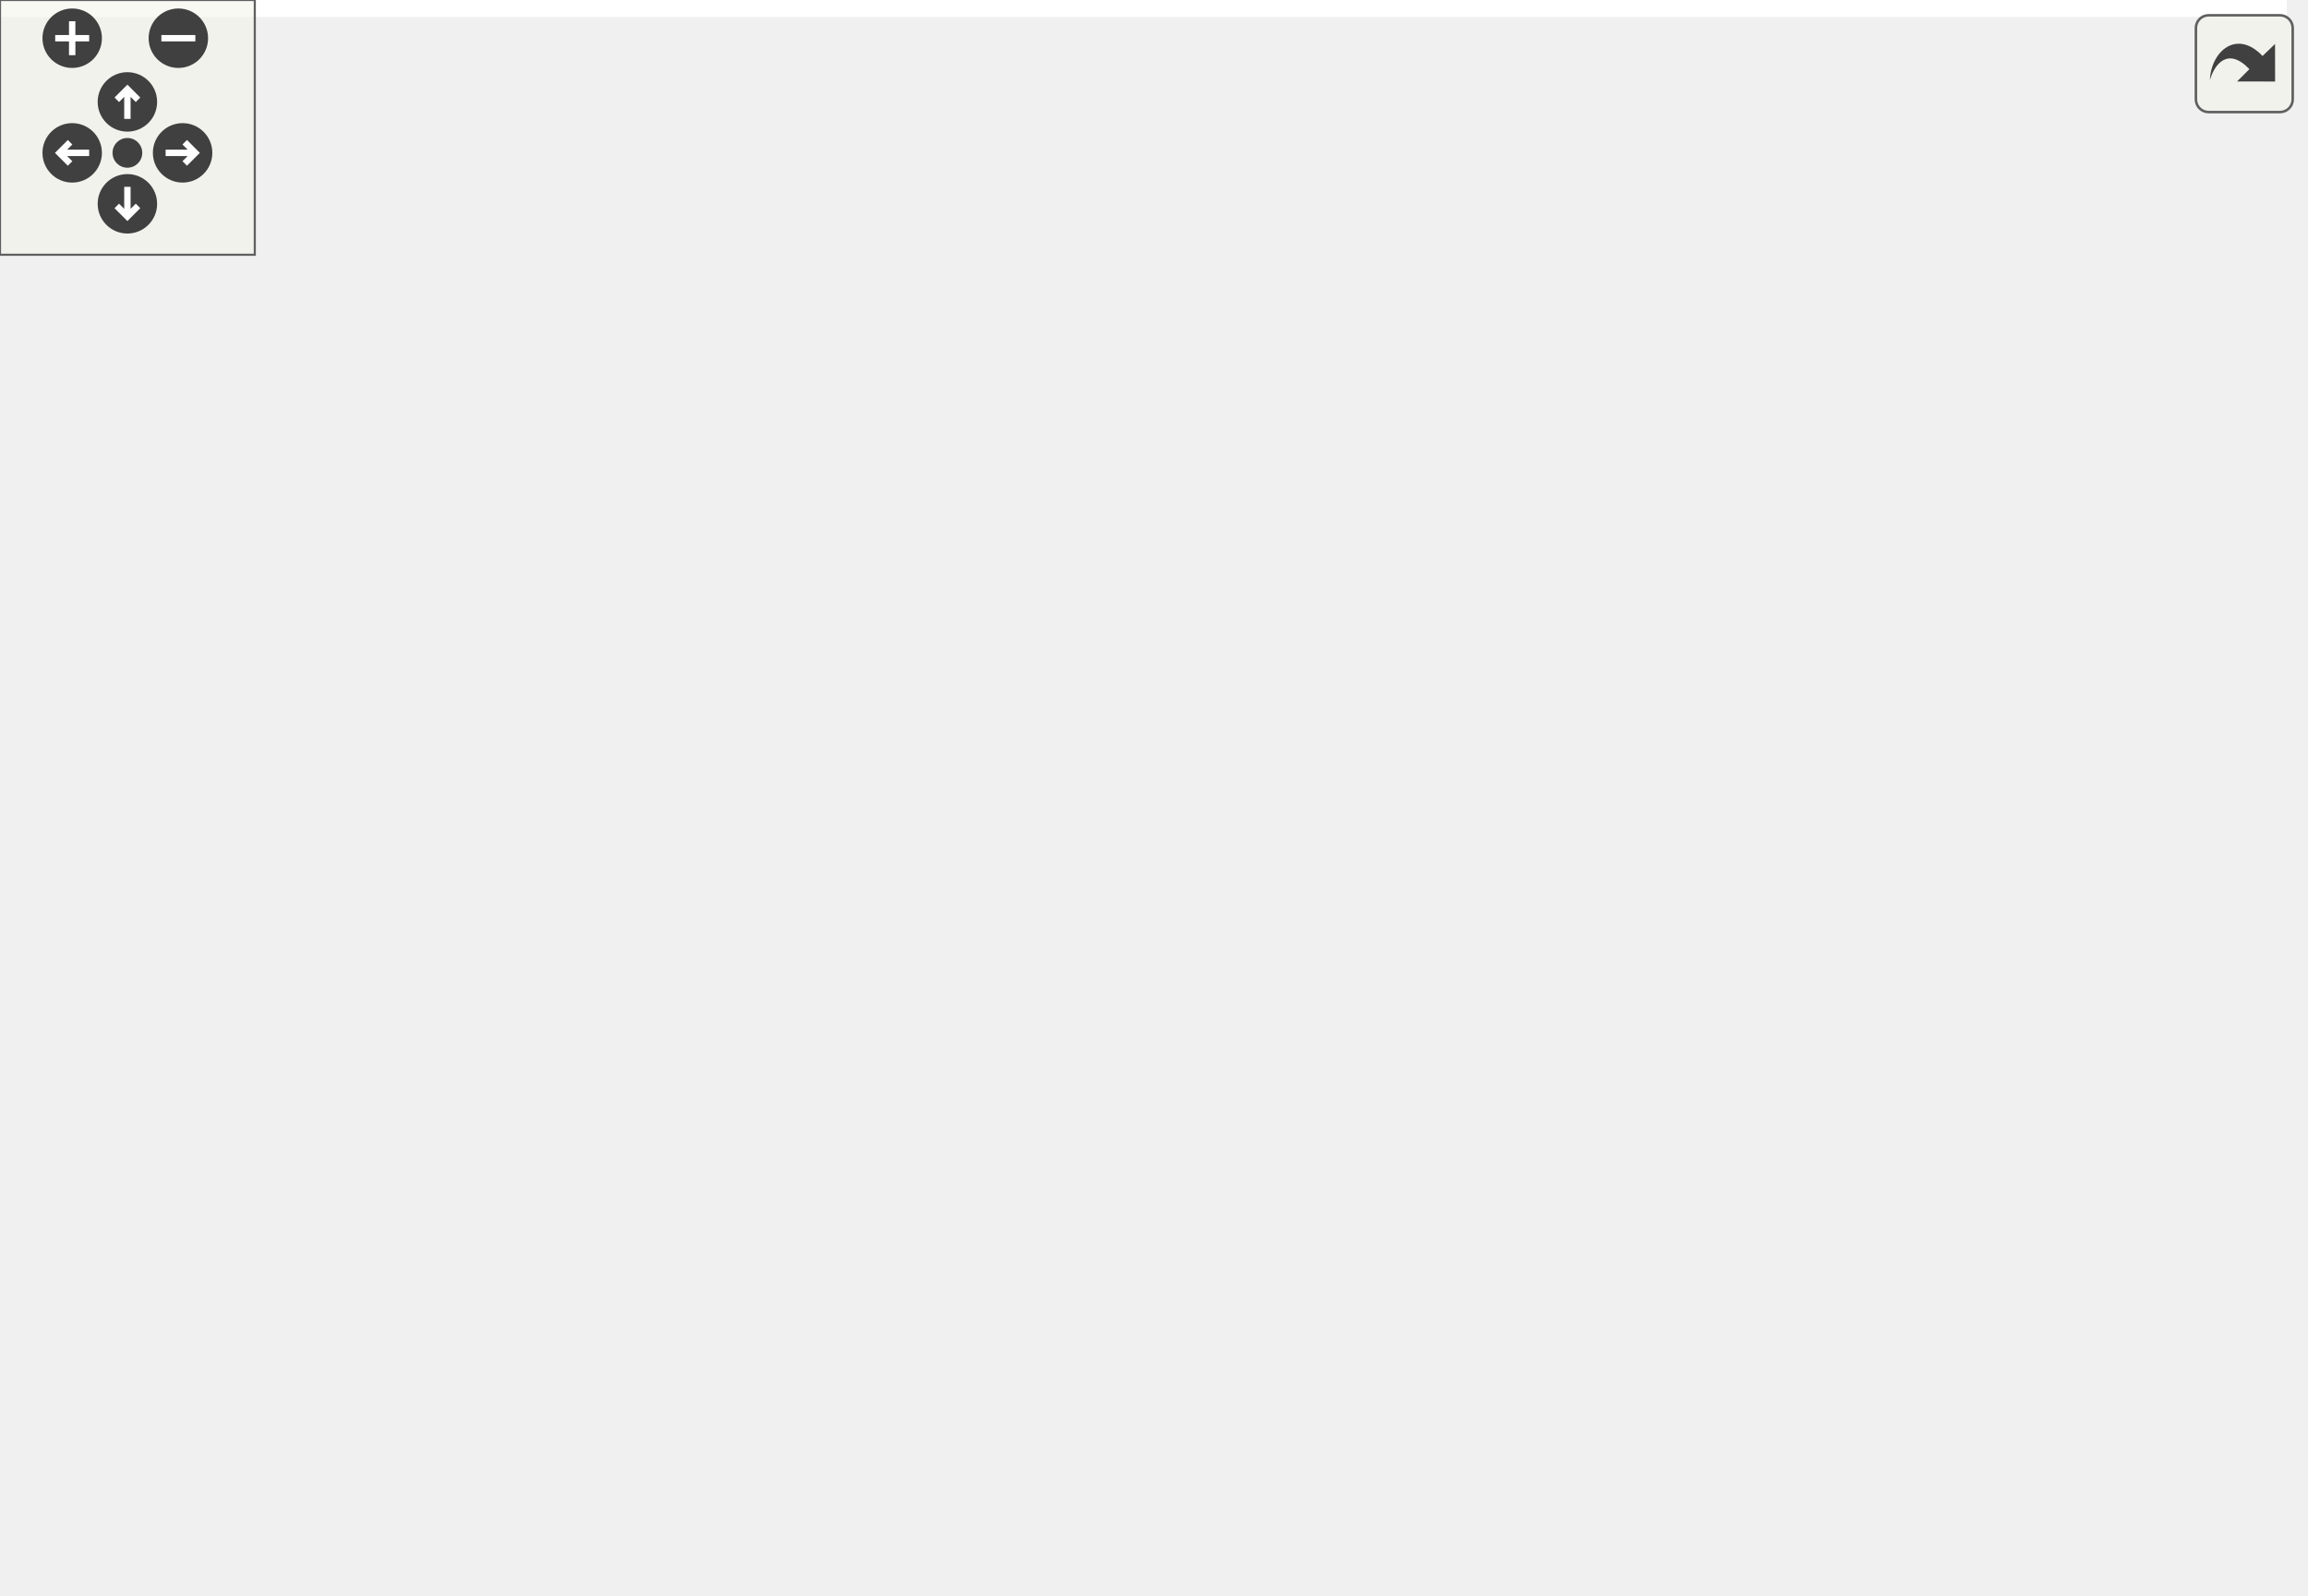
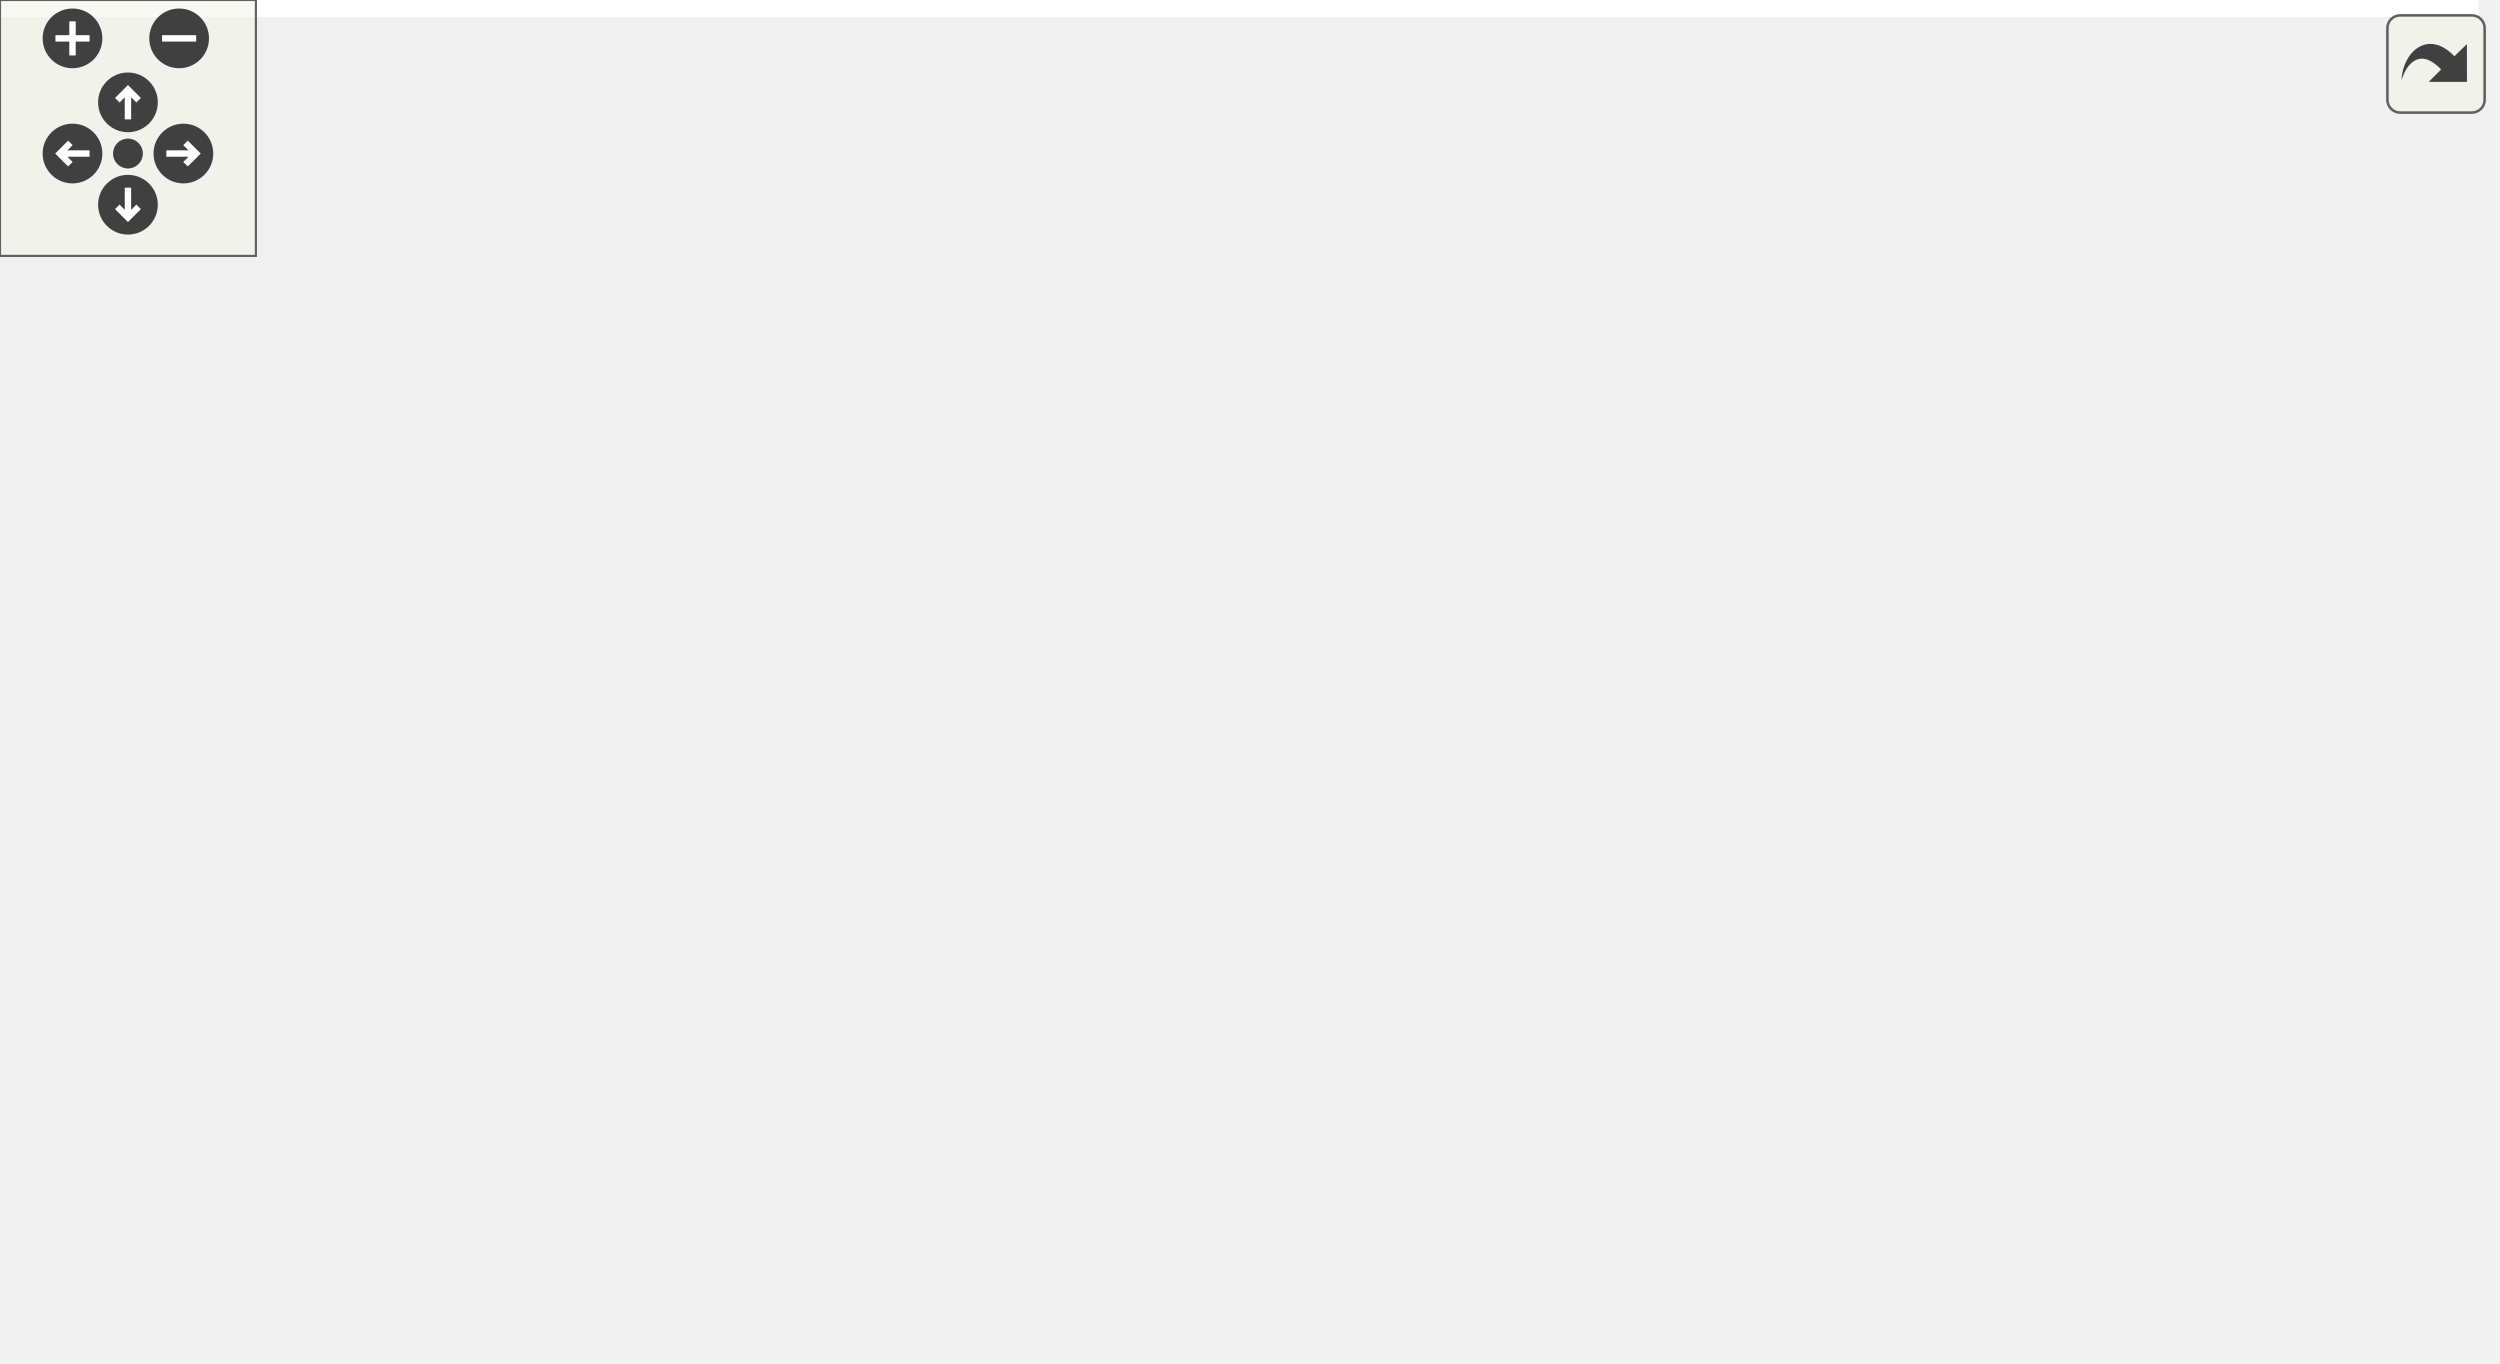
<svg xmlns="http://www.w3.org/2000/svg" xmlns:xlink="http://www.w3.org/1999/xlink" id="main" version="1.1" xml:space="preserve">
  <style type="text/css">
.edge:hover path { stroke: red; }
.edge:hover polygon { stroke: red; fill: red; }
</style>
  <defs>
    <circle id="rim" cx="0" cy="0" r="7" />
    <circle id="rim2" cx="0" cy="0" r="3.5" />
    <g id="zoomPlus">
      <use xlink:href="#rim" fill="#404040">
        <set attributeName="fill" to="#808080" begin="zoomplus.mouseover" end="zoomplus.mouseout" />
      </use>
      <path d="M-4,0h8M0,-4v8" fill="none" stroke="white" stroke-width="1.5" pointer-events="none" />
    </g>
    <g id="zoomMin">
      <use xlink:href="#rim" fill="#404040">
        <set attributeName="fill" to="#808080" begin="zoomminus.mouseover" end="zoomminus.mouseout" />
      </use>
      <path d="M-4,0h8" fill="none" stroke="white" stroke-width="1.5" pointer-events="none" />
    </g>
    <g id="dirArrow">
      <path fill="none" stroke="white" stroke-width="1.5" d="M0,-3.0v7 M-2.5,-0.5L0,-3.0L2.5,-0.5" />
    </g>
    <g id="resetDef">
      <use xlink:href="#rim2" fill="#404040">
        <set attributeName="fill" to="#808080" begin="reset.mouseover" end="reset.mouseout" />
      </use>
    </g>
  </defs>
  <svg id="graph" class="graph">
    <g id="viewport">
-       <polygon fill="white" stroke="transparent" points="-4,4 -4,-315 538.5,-315 538.5,4 -4,4" />
+       <polygon fill="white" stroke="transparent" points="-4,4 -4,-259 581.17,-259 581.17,4 -4,4" />
      <g id="node1" class="node">
        <g id="a_node1">
          <a xlink:title=" ">
-             <polygon fill="#bfbfbf" stroke="black" points="379,-291.5 379,-310.5 512,-310.5 512,-291.5 379,-291.5" />
-             <text text-anchor="middle" x="445.5" y="-298.5" font-family="Helvetica,sans-Serif" font-size="10.00">sample/rocket_altitude.cpp</text>
+             <polygon fill="#bfbfbf" stroke="black" points="421.67,-235.5 421.67,-254.5 554.67,-254.5 554.67,-235.5 421.67,-235.5" />
+             <text text-anchor="middle" x="488.17" y="-242.5" font-family="Helvetica,sans-Serif" font-size="10.00">sample/rocket_altitude.cpp</text>
          </a>
        </g>
      </g>
      <g id="node2" class="node">
        <g id="a_node2">
          <a xlink:href="kalman__eigen_8hpp.xhtml" target="_top" xlink:title="Kalman operation for Eigen 3 types.">
-             <polygon fill="white" stroke="black" points="268,-235.5 268,-254.5 403,-254.5 403,-235.5 268,-235.5" />
-             <text text-anchor="middle" x="335.5" y="-242.5" font-family="Helvetica,sans-Serif" font-size="10.00">fcarouge/kalman_eigen.hpp</text>
+             <polygon fill="white" stroke="black" points="310.67,-179.5 310.67,-198.5 445.67,-198.5 445.67,-179.5 310.67,-179.5" />
+             <text text-anchor="middle" x="378.17" y="-186.5" font-family="Helvetica,sans-Serif" font-size="10.00">fcarouge/kalman_eigen.hpp</text>
          </a>
        </g>
      </g>
      <g id="edge1" class="edge">
-         <path fill="none" stroke="midnightblue" d="M427.83,-291.32C410.11,-282.62 382.6,-269.12 362.21,-259.11" />
-         <polygon fill="midnightblue" stroke="midnightblue" points="363.65,-255.92 353.13,-254.65 360.56,-262.2 363.65,-255.92" />
+         <path fill="none" stroke="midnightblue" d="M470.49,-235.32C452.77,-226.62 425.26,-213.12 404.88,-203.11" />
+         <polygon fill="midnightblue" stroke="midnightblue" points="406.32,-199.92 395.8,-198.65 403.23,-206.2 406.32,-199.92" />
      </g>
      <g id="node12" class="node">
        <g id="a_node12">
          <a xlink:title=" ">
-             <polygon fill="white" stroke="#bfbfbf" points="421,-235.5 421,-254.5 470,-254.5 470,-235.5 421,-235.5" />
-             <text text-anchor="middle" x="445.5" y="-242.5" font-family="Helvetica,sans-Serif" font-size="10.00">cassert</text>
-           </a>
-         </g>
-       </g>
-       <g id="edge17" class="edge">
-         <path fill="none" stroke="midnightblue" d="M445.5,-291.08C445.5,-284.01 445.5,-273.86 445.5,-264.99" />
-         <polygon fill="midnightblue" stroke="midnightblue" points="449,-264.75 445.5,-254.75 442,-264.75 449,-264.75" />
+             <polygon fill="white" stroke="#bfbfbf" points="463.67,-179.5 463.67,-198.5 512.67,-198.5 512.67,-179.5 463.67,-179.5" />
+             <text text-anchor="middle" x="488.17" y="-186.5" font-family="Helvetica,sans-Serif" font-size="10.00">cassert</text>
+           </a>
+         </g>
+       </g>
+       <g id="edge16" class="edge">
+         <path fill="none" stroke="midnightblue" d="M488.17,-235.08C488.17,-228.01 488.17,-217.86 488.17,-208.99" />
+         <polygon fill="midnightblue" stroke="midnightblue" points="491.67,-208.75 488.17,-198.75 484.67,-208.75 491.67,-208.75" />
      </g>
      <g id="node13" class="node">
        <g id="a_node13">
          <a xlink:title=" ">
-             <polygon fill="white" stroke="#bfbfbf" points="488.5,-235.5 488.5,-254.5 534.5,-254.5 534.5,-235.5 488.5,-235.5" />
-             <text text-anchor="middle" x="511.5" y="-242.5" font-family="Helvetica,sans-Serif" font-size="10.00">chrono</text>
-           </a>
-         </g>
-       </g>
-       <g id="edge18" class="edge">
-         <path fill="none" stroke="midnightblue" d="M456.1,-291.32C465.96,-283.26 480.85,-271.08 492.72,-261.37" />
-         <polygon fill="midnightblue" stroke="midnightblue" points="495.18,-263.88 500.7,-254.83 490.75,-258.46 495.18,-263.88" />
+             <polygon fill="white" stroke="#bfbfbf" points="531.17,-179.5 531.17,-198.5 577.17,-198.5 577.17,-179.5 531.17,-179.5" />
+             <text text-anchor="middle" x="554.17" y="-186.5" font-family="Helvetica,sans-Serif" font-size="10.00">chrono</text>
+           </a>
+         </g>
+       </g>
+       <g id="edge17" class="edge">
+         <path fill="none" stroke="midnightblue" d="M498.77,-235.32C508.62,-227.26 523.52,-215.08 535.38,-205.37" />
+         <polygon fill="midnightblue" stroke="midnightblue" points="537.85,-207.88 543.37,-198.83 533.41,-202.46 537.85,-207.88" />
      </g>
      <g id="node3" class="node">
        <g id="a_node3">
          <a xlink:href="kalman_8hpp.xhtml" target="_top" xlink:title="The main Kalman filter class.">
-             <polygon fill="white" stroke="black" points="151.5,-174 151.5,-193 217.5,-193 217.5,-174 151.5,-174" />
-             <text text-anchor="middle" x="184.5" y="-181" font-family="Helvetica,sans-Serif" font-size="10.00">kalman.hpp</text>
+             <polygon fill="white" stroke="black" points="224.17,-118 224.17,-137 290.17,-137 290.17,-118 224.17,-118" />
+             <text text-anchor="middle" x="257.17" y="-125" font-family="Helvetica,sans-Serif" font-size="10.00">kalman.hpp</text>
          </a>
        </g>
      </g>
      <g id="edge2" class="edge">
-         <path fill="none" stroke="midnightblue" d="M313.87,-235.48C288.08,-225.31 244.79,-208.26 215.46,-196.7" />
-         <polygon fill="midnightblue" stroke="midnightblue" points="216.68,-193.42 206.09,-193.01 214.12,-199.93 216.68,-193.42" />
+         <path fill="none" stroke="midnightblue" d="M360.83,-179.48C340.61,-169.53 306.98,-152.99 283.52,-141.46" />
+         <polygon fill="midnightblue" stroke="midnightblue" points="284.99,-138.28 274.47,-137.01 281.9,-144.56 284.99,-138.28" />
+       </g>
+       <g id="node5" class="node">
+         <g id="a_node5">
+           <a xlink:title=" ">
+             <polygon fill="white" stroke="#bfbfbf" points="227.67,-0.5 227.67,-19.5 286.67,-19.5 286.67,-0.5 227.67,-0.5" />
+             <text text-anchor="middle" x="257.17" y="-7.5" font-family="Helvetica,sans-Serif" font-size="10.00">functional</text>
+           </a>
+         </g>
+       </g>
+       <g id="edge15" class="edge">
+         <path fill="none" stroke="midnightblue" d="M321.74,-179.5C226.83,-163.91 41.89,-127.56 4.17,-76 -1.08,-68.83 -1.54,-62.81 4.17,-56 30.9,-24.09 153.09,-14.79 217.37,-12.09" />
+         <polygon fill="midnightblue" stroke="midnightblue" points="217.69,-15.58 227.54,-11.7 217.42,-8.59 217.69,-15.58" />
+       </g>
+       <g id="node9" class="node">
+         <g id="a_node9">
+           <a xlink:href="kalman__eigen__operator_8hpp.xhtml" target="_top" xlink:title="Kalman operation for Eigen 3 types.">
+             <polygon fill="white" stroke="black" points="322.67,-112.5 322.67,-142.5 433.67,-142.5 433.67,-112.5 322.67,-112.5" />
+             <text text-anchor="start" x="330.67" y="-130.5" font-family="Helvetica,sans-Serif" font-size="10.00">internal/kalman_eigen</text>
+             <text text-anchor="middle" x="378.17" y="-119.5" font-family="Helvetica,sans-Serif" font-size="10.00">_operator.hpp</text>
+           </a>
+         </g>
+       </g>
+       <g id="edge9" class="edge">
+         <path fill="none" stroke="midnightblue" d="M378.17,-179.48C378.17,-172.47 378.17,-162.19 378.17,-152.7" />
+         <polygon fill="midnightblue" stroke="midnightblue" points="381.67,-152.52 378.17,-142.52 374.67,-152.52 381.67,-152.52" />
      </g>
      <g id="node10" class="node">
        <g id="a_node10">
-           <a xlink:href="kalman__eigen__operator_8hpp.xhtml" target="_top" xlink:title="Kalman operation for Eigen 3 types.">
-             <polygon fill="white" stroke="black" points="280,-168.5 280,-198.5 391,-198.5 391,-168.5 280,-168.5" />
-             <text text-anchor="start" x="288" y="-186.5" font-family="Helvetica,sans-Serif" font-size="10.00">internal/kalman_eigen</text>
-             <text text-anchor="middle" x="335.5" y="-175.5" font-family="Helvetica,sans-Serif" font-size="10.00">_operator.hpp</text>
-           </a>
-         </g>
-       </g>
-       <g id="edge12" class="edge">
-         <path fill="none" stroke="midnightblue" d="M335.5,-235.48C335.5,-228.47 335.5,-218.19 335.5,-208.7" />
-         <polygon fill="midnightblue" stroke="midnightblue" points="339,-208.52 335.5,-198.52 332,-208.52 339,-208.52" />
+           <a xlink:title=" ">
+             <polygon fill="white" stroke="#bfbfbf" points="443.17,-56.5 443.17,-75.5 511.17,-75.5 511.17,-56.5 443.17,-56.5" />
+             <text text-anchor="middle" x="477.17" y="-63.5" font-family="Helvetica,sans-Serif" font-size="10.00">Eigen/Eigen</text>
+           </a>
+         </g>
+       </g>
+       <g id="edge13" class="edge">
+         <path fill="none" stroke="midnightblue" d="M395.61,-179.39C409.96,-171.57 430.01,-158.84 443.17,-143 457.27,-126.01 466.65,-102.24 471.92,-85.83" />
+         <polygon fill="midnightblue" stroke="midnightblue" points="475.4,-86.4 474.92,-75.81 468.7,-84.39 475.4,-86.4" />
      </g>
      <g id="node11" class="node">
        <g id="a_node11">
          <a xlink:title=" ">
-             <polygon fill="white" stroke="#bfbfbf" points="385.5,-112.5 385.5,-131.5 453.5,-131.5 453.5,-112.5 385.5,-112.5" />
-             <text text-anchor="middle" x="419.5" y="-119.5" font-family="Helvetica,sans-Serif" font-size="10.00">Eigen/Eigen</text>
-           </a>
-         </g>
-       </g>
-       <g id="edge16" class="edge">
-         <path fill="none" stroke="midnightblue" d="M354.57,-235.5C369.29,-227.97 389.02,-215.59 400.5,-199 412.32,-181.91 416.8,-158.16 418.49,-141.78" />
-         <polygon fill="midnightblue" stroke="midnightblue" points="421.98,-142.03 419.27,-131.79 415,-141.48 421.98,-142.03" />
+             <polygon fill="white" stroke="#bfbfbf" points="490.67,-118 490.67,-137 539.67,-137 539.67,-118 490.67,-118" />
+             <text text-anchor="middle" x="515.17" y="-125" font-family="Helvetica,sans-Serif" font-size="10.00">cstddef</text>
+           </a>
+         </g>
+       </g>
+       <g id="edge14" class="edge">
+         <path fill="none" stroke="midnightblue" d="M397.8,-179.48C420.99,-169.4 459.79,-152.55 486.38,-141" />
+         <polygon fill="midnightblue" stroke="midnightblue" points="487.8,-144.2 495.57,-137.01 485.01,-137.78 487.8,-144.2" />
      </g>
      <g id="node4" class="node">
        <g id="a_node4">
          <a xlink:href="internal_2kalman_8hpp.xhtml" target="_top" xlink:title="The main Kalman filter class.">
-             <polygon fill="white" stroke="black" points="187,-112.5 187,-131.5 288,-131.5 288,-112.5 187,-112.5" />
-             <text text-anchor="middle" x="237.5" y="-119.5" font-family="Helvetica,sans-Serif" font-size="10.00">internal/kalman.hpp</text>
+             <polygon fill="white" stroke="black" points="285.67,-56.5 285.67,-75.5 386.67,-75.5 386.67,-56.5 285.67,-56.5" />
+             <text text-anchor="middle" x="336.17" y="-63.5" font-family="Helvetica,sans-Serif" font-size="10.00">internal/kalman.hpp</text>
          </a>
        </g>
      </g>
      <g id="edge3" class="edge">
-         <path fill="none" stroke="midnightblue" d="M192.09,-173.98C200.2,-164.87 213.23,-150.24 223.26,-138.98" />
-         <polygon fill="midnightblue" stroke="midnightblue" points="225.88,-141.3 229.92,-131.51 220.66,-136.65 225.88,-141.3" />
+         <path fill="none" stroke="midnightblue" d="M268.49,-117.98C281.04,-108.52 301.52,-93.1 316.67,-81.69" />
+         <polygon fill="midnightblue" stroke="midnightblue" points="318.99,-84.32 324.87,-75.51 314.78,-78.73 318.99,-84.32" />
+       </g>
+       <g id="edge8" class="edge">
+         <path fill="none" stroke="midnightblue" d="M257.17,-117.82C257.17,-99.26 257.17,-55.34 257.17,-29.97" />
+         <polygon fill="midnightblue" stroke="midnightblue" points="260.67,-29.78 257.17,-19.78 253.67,-29.78 260.67,-29.78" />
+       </g>
+       <g id="node7" class="node">
+         <g id="a_node7">
+           <a xlink:href="kalman__operator_8hpp.xhtml" target="_top" xlink:title="Kalman operation for standard types.">
+             <polygon fill="white" stroke="black" points="13.67,-56.5 13.67,-75.5 154.67,-75.5 154.67,-56.5 13.67,-56.5" />
+             <text text-anchor="middle" x="84.17" y="-63.5" font-family="Helvetica,sans-Serif" font-size="10.00">internal/kalman_operator.hpp</text>
+           </a>
+         </g>
+       </g>
+       <g id="edge6" class="edge">
+         <path fill="none" stroke="midnightblue" d="M232.38,-117.98C202.58,-107.72 152.38,-90.46 118.76,-78.9" />
+         <polygon fill="midnightblue" stroke="midnightblue" points="119.5,-75.45 108.91,-75.51 117.23,-82.07 119.5,-75.45" />
+       </g>
+       <g id="node8" class="node">
+         <g id="a_node8">
+           <a xlink:title=" ">
+             <polygon fill="white" stroke="#bfbfbf" points="173.17,-56.5 173.17,-75.5 229.17,-75.5 229.17,-56.5 173.17,-56.5" />
+             <text text-anchor="middle" x="201.17" y="-63.5" font-family="Helvetica,sans-Serif" font-size="10.00">concepts</text>
+           </a>
+         </g>
+       </g>
+       <g id="edge7" class="edge">
+         <path fill="none" stroke="midnightblue" d="M249.14,-117.98C240.58,-108.87 226.81,-94.24 216.21,-82.98" />
+         <polygon fill="midnightblue" stroke="midnightblue" points="218.58,-80.39 209.18,-75.51 213.48,-85.19 218.58,-80.39" />
+       </g>
+       <g id="edge4" class="edge">
+         <path fill="none" stroke="midnightblue" d="M323.47,-56.32C311.27,-47.98 292.59,-35.21 278.16,-25.35" />
+         <polygon fill="midnightblue" stroke="midnightblue" points="280.06,-22.41 269.83,-19.65 276.11,-28.19 280.06,-22.41" />
      </g>
      <g id="node6" class="node">
        <g id="a_node6">
          <a xlink:title=" ">
-             <polygon fill="white" stroke="#bfbfbf" points="0,-0.5 0,-19.5 59,-19.5 59,-0.5 0,-0.5" />
-             <text text-anchor="middle" x="29.5" y="-7.5" font-family="Helvetica,sans-Serif" font-size="10.00">functional</text>
-           </a>
-         </g>
+             <polygon fill="white" stroke="#bfbfbf" points="344.17,-0.5 344.17,-19.5 406.17,-19.5 406.17,-0.5 344.17,-0.5" />
+             <text text-anchor="middle" x="375.17" y="-7.5" font-family="Helvetica,sans-Serif" font-size="10.00">type_traits</text>
+           </a>
+         </g>
+       </g>
+       <g id="edge5" class="edge">
+         <path fill="none" stroke="midnightblue" d="M342.61,-56.08C348.12,-48.46 356.2,-37.26 362.93,-27.94" />
+         <polygon fill="midnightblue" stroke="midnightblue" points="365.83,-29.91 368.85,-19.75 360.15,-25.81 365.83,-29.91" />
+       </g>
+       <g id="edge10" class="edge">
+         <path fill="none" stroke="midnightblue" d="M368.21,-112.4C362.17,-103.84 354.43,-92.87 348.07,-83.86" />
+         <polygon fill="midnightblue" stroke="midnightblue" points="350.9,-81.81 342.28,-75.66 345.19,-85.85 350.9,-81.81" />
+       </g>
+       <g id="edge12" class="edge">
+         <path fill="none" stroke="midnightblue" d="M385.83,-112.25C392.52,-98.06 400.52,-75.61 396.17,-56 394.04,-46.43 389.66,-36.48 385.45,-28.37" />
+         <polygon fill="midnightblue" stroke="midnightblue" points="388.46,-26.6 380.55,-19.56 382.34,-30 388.46,-26.6" />
      </g>
      <g id="edge11" class="edge">
-         <path fill="none" stroke="midnightblue" d="M160.16,-173.91C124.46,-159.81 59.22,-128.02 32.5,-76 25.16,-61.71 25.05,-43.24 26.4,-29.65" />
-         <polygon fill="midnightblue" stroke="midnightblue" points="29.89,-29.95 27.75,-19.57 22.95,-29.01 29.89,-29.95" />
-       </g>
-       <g id="node9" class="node">
-         <g id="a_node9">
-           <a xlink:title=" ">
-             <polygon fill="white" stroke="#bfbfbf" points="112.5,-112.5 112.5,-131.5 168.5,-131.5 168.5,-112.5 112.5,-112.5" />
-             <text text-anchor="middle" x="140.5" y="-119.5" font-family="Helvetica,sans-Serif" font-size="10.00">concepts</text>
-           </a>
-         </g>
-       </g>
-       <g id="edge10" class="edge">
-         <path fill="none" stroke="midnightblue" d="M178.2,-173.98C171.6,-165.05 161.06,-150.81 152.81,-139.64" />
-         <polygon fill="midnightblue" stroke="midnightblue" points="155.55,-137.47 146.79,-131.51 149.92,-141.63 155.55,-137.47" />
-       </g>
-       <g id="node5" class="node">
-         <g id="a_node5">
-           <a xlink:href="kalman__equation_8hpp.xhtml" target="_top" xlink:title="Kalman filter main project header.">
-             <polygon fill="white" stroke="black" points="183.5,-56.5 183.5,-75.5 291.5,-75.5 291.5,-56.5 183.5,-56.5" />
-             <text text-anchor="middle" x="237.5" y="-63.5" font-family="Helvetica,sans-Serif" font-size="10.00">kalman_equation.hpp</text>
-           </a>
-         </g>
-       </g>
-       <g id="edge4" class="edge">
-         <path fill="none" stroke="midnightblue" d="M237.5,-112.08C237.5,-105.01 237.5,-94.86 237.5,-85.99" />
-         <polygon fill="midnightblue" stroke="midnightblue" points="241,-85.75 237.5,-75.75 234,-85.75 241,-85.75" />
-       </g>
-       <g id="edge8" class="edge">
-         <path fill="none" stroke="midnightblue" d="M190.9,-112.43C138.36,-102.38 58.86,-85.85 48.5,-76 35.99,-64.11 31.58,-44.49 30.09,-29.91" />
-         <polygon fill="midnightblue" stroke="midnightblue" points="33.56,-29.3 29.43,-19.54 26.58,-29.75 33.56,-29.3" />
-       </g>
-       <g id="node7" class="node">
-         <g id="a_node7">
-           <a xlink:title=" ">
-             <polygon fill="white" stroke="#bfbfbf" points="288.5,-0.5 288.5,-19.5 350.5,-19.5 350.5,-0.5 288.5,-0.5" />
-             <text text-anchor="middle" x="319.5" y="-7.5" font-family="Helvetica,sans-Serif" font-size="10.00">type_traits</text>
-           </a>
-         </g>
-       </g>
-       <g id="edge9" class="edge">
-         <path fill="none" stroke="midnightblue" d="M255.53,-112.39C269.73,-104.73 288.98,-92.22 300.5,-76 310.18,-62.37 314.97,-43.83 317.31,-30.04" />
-         <polygon fill="midnightblue" stroke="midnightblue" points="320.83,-30.17 318.76,-19.78 313.9,-29.19 320.83,-30.17" />
-       </g>
-       <g id="node8" class="node">
-         <g id="a_node8">
-           <a xlink:href="kalman__operator_8hpp.xhtml" target="_top" xlink:title="Kalman operation for standard types.">
-             <polygon fill="white" stroke="black" points="58,-56.5 58,-75.5 165,-75.5 165,-56.5 58,-56.5" />
-             <text text-anchor="middle" x="111.5" y="-63.5" font-family="Helvetica,sans-Serif" font-size="10.00">kalman_operator.hpp</text>
-           </a>
-         </g>
-       </g>
-       <g id="edge7" class="edge">
-         <path fill="none" stroke="midnightblue" d="M217.53,-112.44C196.89,-103.6 164.44,-89.69 140.87,-79.59" />
-         <polygon fill="midnightblue" stroke="midnightblue" points="141.94,-76.24 131.37,-75.52 139.18,-82.67 141.94,-76.24" />
-       </g>
-       <g id="edge5" class="edge">
-         <path fill="none" stroke="midnightblue" d="M204.54,-56.44C167.76,-46.9 108.28,-31.45 69.03,-21.26" />
-         <polygon fill="midnightblue" stroke="midnightblue" points="69.83,-17.85 59.27,-18.73 68.07,-24.63 69.83,-17.85" />
-       </g>
-       <g id="edge6" class="edge">
-         <path fill="none" stroke="midnightblue" d="M250.67,-56.32C263.35,-47.98 282.73,-35.21 297.71,-25.35" />
-         <polygon fill="midnightblue" stroke="midnightblue" points="299.93,-28.08 306.36,-19.65 296.08,-22.23 299.93,-28.08" />
-       </g>
-       <g id="edge13" class="edge">
-         <path fill="none" stroke="midnightblue" d="M312.28,-168.4C296.71,-158.95 276.3,-146.56 260.74,-137.11" />
-         <polygon fill="midnightblue" stroke="midnightblue" points="262.12,-133.86 251.76,-131.66 258.49,-139.84 262.12,-133.86" />
-       </g>
-       <g id="edge15" class="edge">
-         <path fill="none" stroke="midnightblue" d="M334.19,-168.47C331.32,-137.7 324.48,-64.33 321.24,-29.7" />
-         <polygon fill="midnightblue" stroke="midnightblue" points="324.71,-29.19 320.3,-19.56 317.74,-29.84 324.71,-29.19" />
-       </g>
-       <g id="edge14" class="edge">
-         <path fill="none" stroke="midnightblue" d="M355.41,-168.4C368.49,-159.13 385.58,-147.03 398.82,-137.65" />
-         <polygon fill="midnightblue" stroke="midnightblue" points="401.14,-140.29 407.28,-131.66 397.09,-134.58 401.14,-140.29" />
+         <path fill="none" stroke="midnightblue" d="M401.63,-112.4C417.5,-102.86 438.36,-90.32 454.13,-80.84" />
+         <polygon fill="midnightblue" stroke="midnightblue" points="455.99,-83.81 462.76,-75.66 452.39,-77.81 455.99,-83.81" />
      </g>
    </g>
  </svg>
  <g id="navigator" transform="translate(0 0)" fill="#404254">
    <rect fill="#f2f5e9" fill-opacity="0.5" stroke="#606060" stroke-width=".5" x="0" y="0" width="60" height="60" />
    <use id="zoomplus" xlink:href="#zoomPlus" x="17" y="9" />
    <use id="zoomminus" xlink:href="#zoomMin" x="42" y="9" />
    <use id="reset" xlink:href="#resetDef" x="30" y="36" />
    <g id="arrowUp" xlink:href="#dirArrow" transform="translate(30 24)">
      <use xlink:href="#rim" fill="#404040">
        <set attributeName="fill" to="#808080" begin="arrowUp.mouseover" end="arrowUp.mouseout" />
      </use>
      <path fill="none" stroke="white" stroke-width="1.5" d="M0,-3.0v7 M-2.5,-0.5L0,-3.0L2.5,-0.5" />
    </g>
    <g id="arrowRight" xlink:href="#dirArrow" transform="rotate(90) translate(36 -43)">
      <use xlink:href="#rim" fill="#404040">
        <set attributeName="fill" to="#808080" begin="arrowRight.mouseover" end="arrowRight.mouseout" />
      </use>
      <path fill="none" stroke="white" stroke-width="1.5" d="M0,-3.0v7 M-2.5,-0.5L0,-3.0L2.5,-0.5" />
    </g>
    <g id="arrowDown" xlink:href="#dirArrow" transform="rotate(180) translate(-30 -48)">
      <use xlink:href="#rim" fill="#404040">
        <set attributeName="fill" to="#808080" begin="arrowDown.mouseover" end="arrowDown.mouseout" />
      </use>
      <path fill="none" stroke="white" stroke-width="1.5" d="M0,-3.0v7 M-2.5,-0.5L0,-3.0L2.5,-0.5" />
    </g>
    <g id="arrowLeft" xlink:href="#dirArrow" transform="rotate(270) translate(-36 17)">
      <use xlink:href="#rim" fill="#404040">
        <set attributeName="fill" to="#808080" begin="arrowLeft.mouseover" end="arrowLeft.mouseout" />
      </use>
      <path fill="none" stroke="white" stroke-width="1.5" d="M0,-3.0v7 M-2.5,-0.5L0,-3.0L2.5,-0.5" />
    </g>
  </g>
  <svg viewBox="0 0 15 15" width="100%" height="30px" preserveAspectRatio="xMaxYMin meet">
    <g id="arrow_out" transform="scale(0.3 0.3)">
      <a xlink:href="rocket__altitude_8cpp__incl_org.svg" target="_base">
        <rect id="button" ry="5" rx="5" y="6" x="6" height="38" width="38" fill="#f2f5e9" fill-opacity="0.5" stroke="#606060" stroke-width="1.0" />
        <path id="arrow" d="M 11.5,31.437 C 11.94,20.098 22.043,11.323 32.159,21.979 L 37.069,17.246 C 37.069,17.246 37.088,32 37.088,32 L 22.16,31.978 C 22.16,31.978 26.998,27.14 26.998,27.14 C 18.529,18.264 13.292,25.23 11.5,31.437 z" style="fill:#404040;" />
      </a>
    </g>
  </svg>
</svg>
